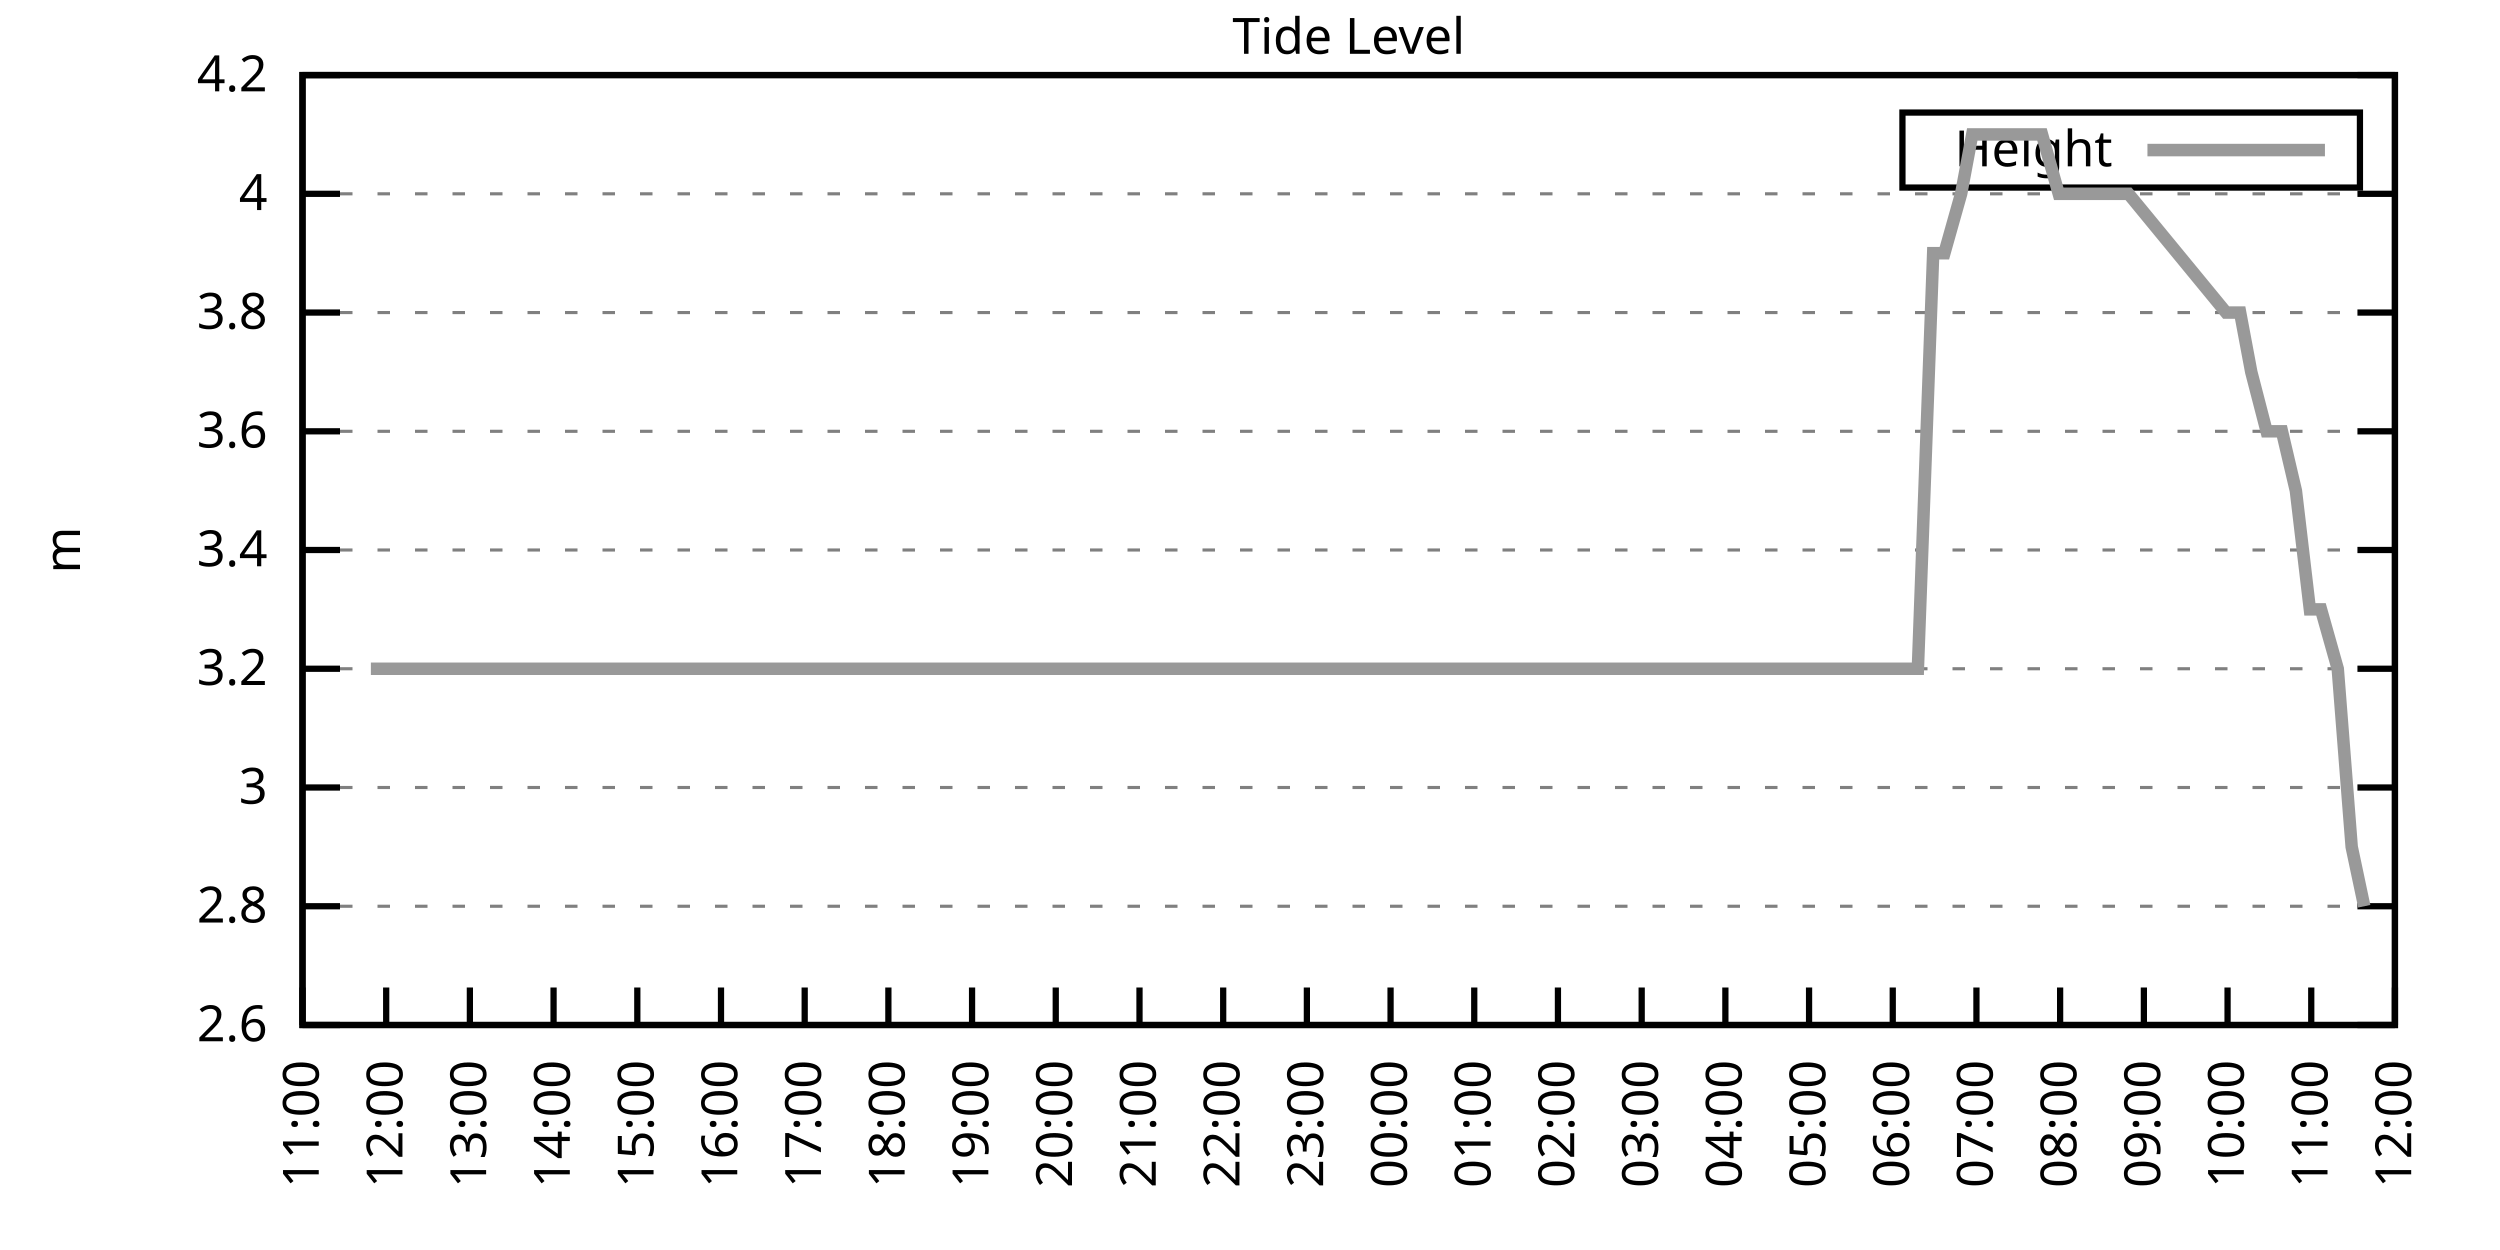
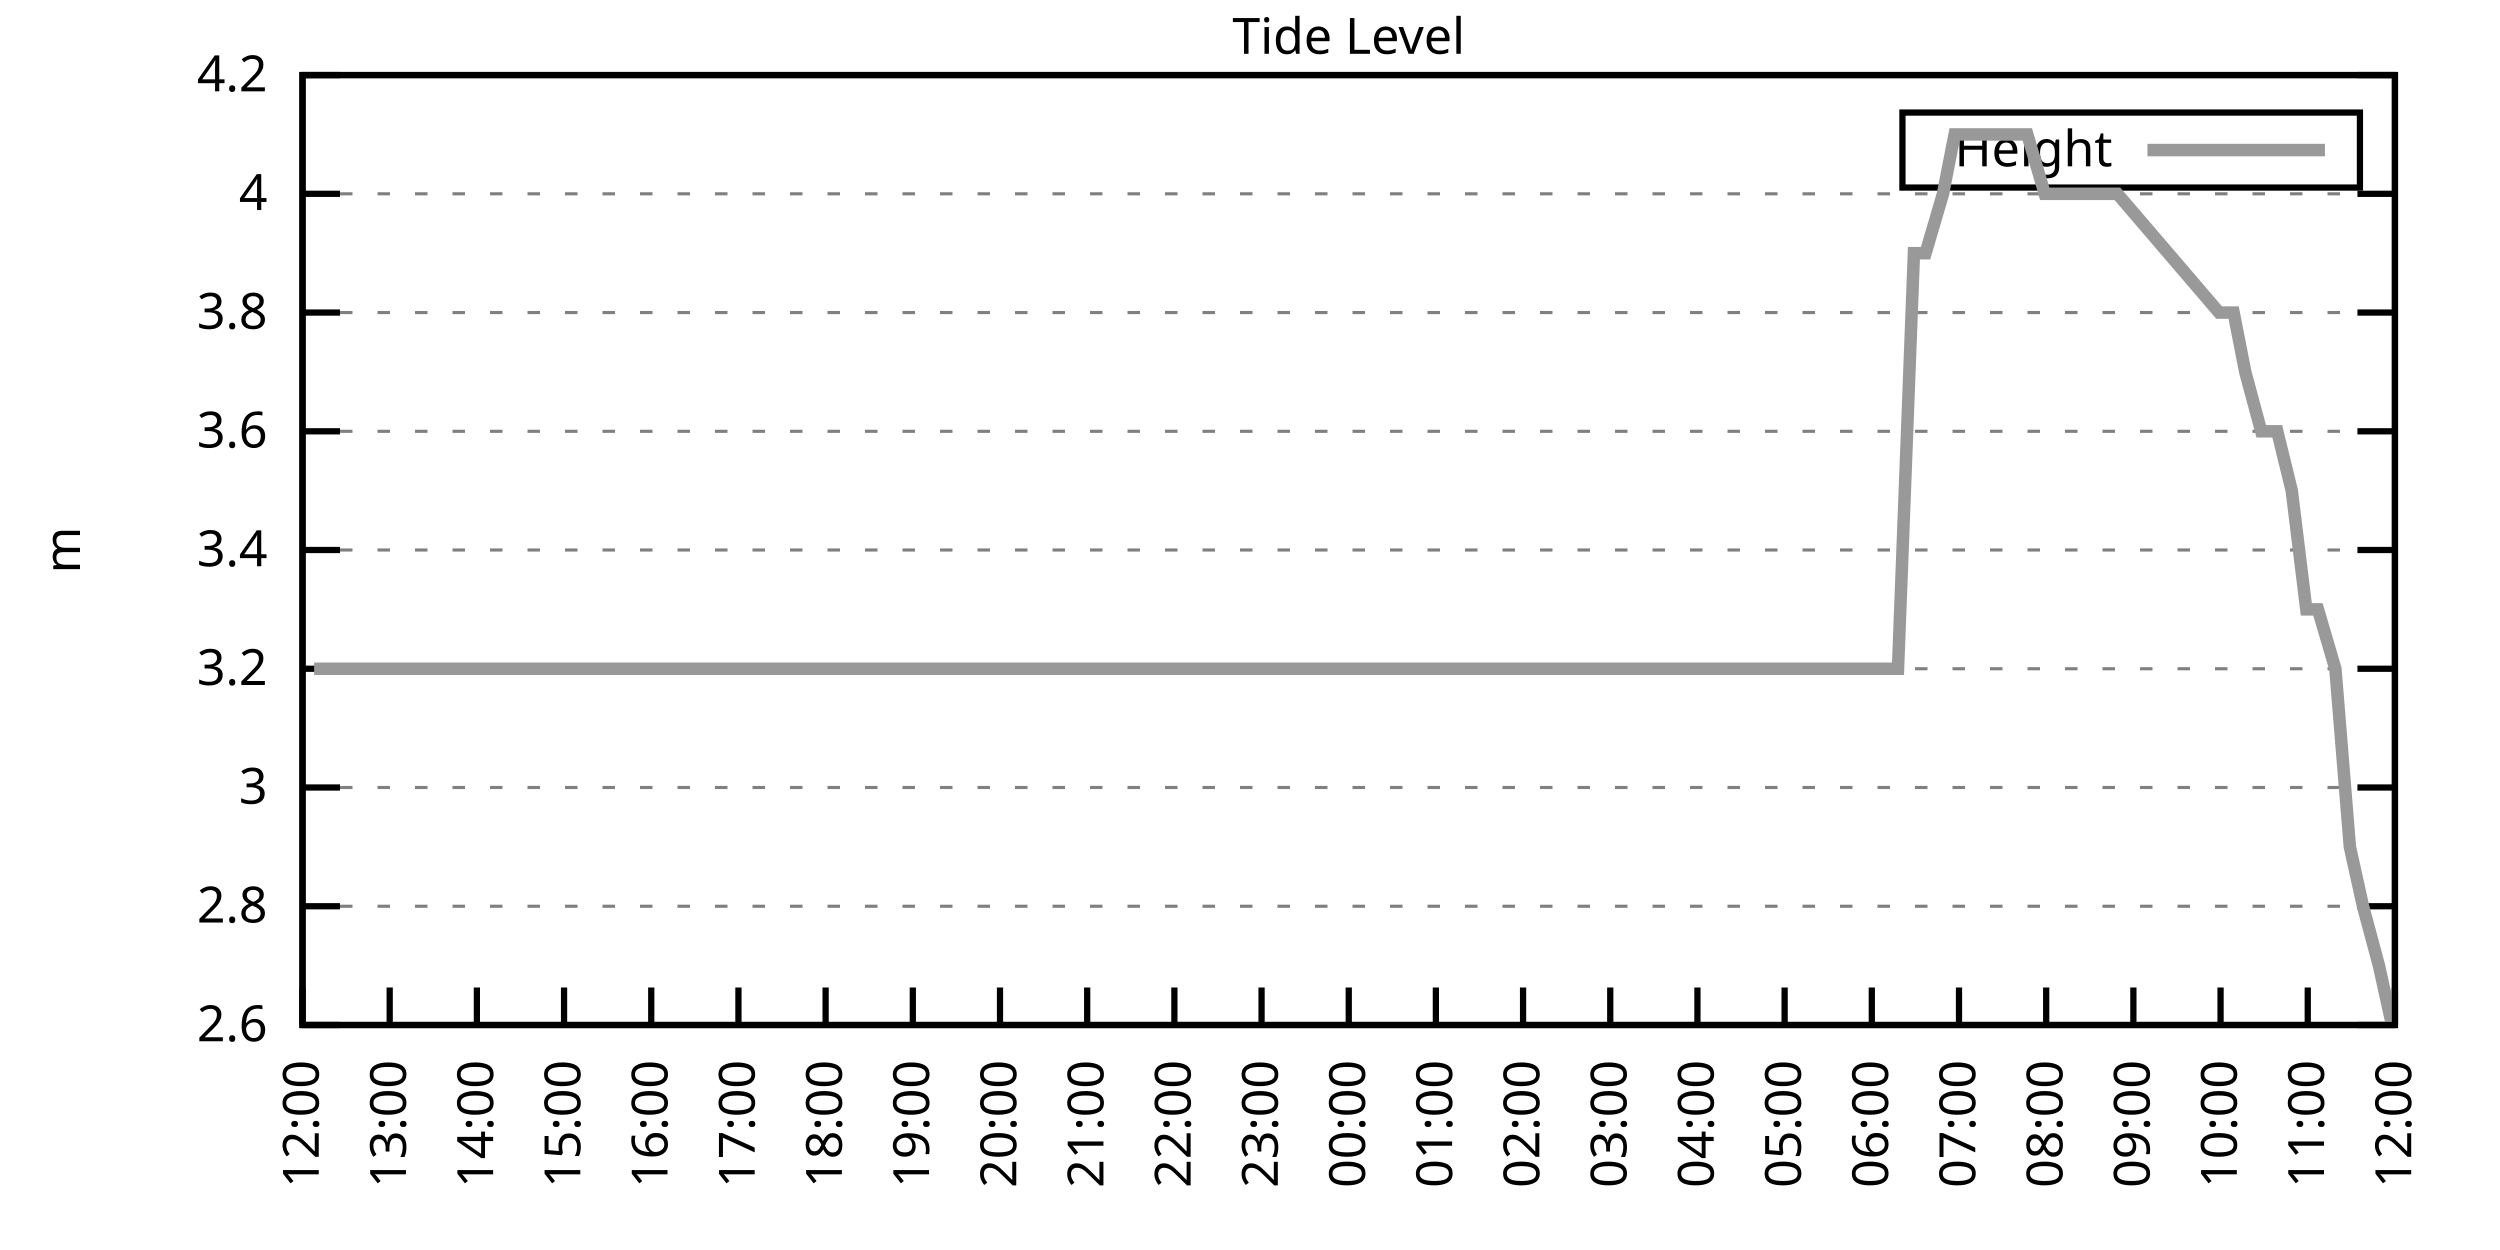
<svg xmlns="http://www.w3.org/2000/svg" xmlns:xlink="http://www.w3.org/1999/xlink" width="400" height="200" viewBox="0 0 400 200">
  <g id="gnuplot_canvas">
    <rect x="0" y="0" width="400" height="200" fill="none" />
    <defs>
      <circle id="gpDot" r="0.5" stroke-width="0.5" stroke="currentColor" />
      <path id="gpPt0" stroke-width="0.333" stroke="currentColor" d="M-1,0 h2 M0,-1 v2" />
      <path id="gpPt1" stroke-width="0.333" stroke="currentColor" d="M-1,-1 L1,1 M1,-1 L-1,1" />
      <path id="gpPt2" stroke-width="0.333" stroke="currentColor" d="M-1,0 L1,0 M0,-1 L0,1 M-1,-1 L1,1 M-1,1 L1,-1" />
      <rect id="gpPt3" stroke-width="0.333" stroke="currentColor" x="-1" y="-1" width="2" height="2" />
      <rect id="gpPt4" stroke-width="0.333" stroke="currentColor" fill="currentColor" x="-1" y="-1" width="2" height="2" />
      <circle id="gpPt5" stroke-width="0.333" stroke="currentColor" cx="0" cy="0" r="1" />
      <use xlink:href="#gpPt5" id="gpPt6" fill="currentColor" stroke="none" />
      <path id="gpPt7" stroke-width="0.333" stroke="currentColor" d="M0,-1.33 L-1.33,0.67 L1.33,0.67 z" />
      <use xlink:href="#gpPt7" id="gpPt8" fill="currentColor" stroke="none" />
      <use xlink:href="#gpPt7" id="gpPt9" stroke="currentColor" transform="rotate(180)" />
      <use xlink:href="#gpPt9" id="gpPt10" fill="currentColor" stroke="none" />
      <use xlink:href="#gpPt3" id="gpPt11" stroke="currentColor" transform="rotate(45)" />
      <use xlink:href="#gpPt11" id="gpPt12" fill="currentColor" stroke="none" />
      <path id="gpPt13" stroke-width="0.333" stroke="currentColor" d="M0,1.330 L1.265,0.411 L0.782,-1.067 L-0.782,-1.076 L-1.265,0.411 z" />
      <use xlink:href="#gpPt13" id="gpPt14" fill="currentColor" stroke="none" />
      <filter id="textbox" filterUnits="objectBoundingBox" x="0" y="0" height="1" width="1">
        <feFlood flood-color="white" flood-opacity="1" result="bgnd" />
        <feComposite in="SourceGraphic" in2="bgnd" operator="atop" />
      </filter>
      <filter id="greybox" filterUnits="objectBoundingBox" x="0" y="0" height="1" width="1">
        <feFlood flood-color="lightgrey" flood-opacity="1" result="grey" />
        <feComposite in="SourceGraphic" in2="grey" operator="atop" />
      </filter>
    </defs>
    <g fill="none" color="white" stroke="currentColor" stroke-width="1.00" stroke-linecap="butt" stroke-linejoin="miter">
</g>
    <g fill="none" color="black" stroke="currentColor" stroke-width="1.00" stroke-linecap="butt" stroke-linejoin="miter">
      <g stroke="none" shape-rendering="crispEdges">
        <polygon fill="rgb(255, 255, 255)" points="48.40,164.00 383.18,164.00 383.18,12.02 48.40,12.02 " />
      </g>
    </g>
    <g fill="none" color="black" stroke="currentColor" stroke-width="1.00" stroke-linecap="butt" stroke-linejoin="miter">
</g>
    <g fill="none" color="black" stroke="black" stroke-width="0.50" stroke-linecap="butt" stroke-linejoin="miter">
</g>
    <g fill="none" color="gray" stroke="currentColor" stroke-width="0.50" stroke-linecap="butt" stroke-linejoin="miter">
      <path stroke="gray" stroke-dasharray="2,4" class="gridline" d="M48.40,164.00 L383.19,164.00  " />
    </g>
    <g fill="none" color="gray" stroke="gray" stroke-width="1.00" stroke-linecap="butt" stroke-linejoin="miter">
</g>
    <g fill="none" color="black" stroke="currentColor" stroke-width="1.00" stroke-linecap="butt" stroke-linejoin="miter">
      <path stroke="black" d="M48.40,164.00 L54.40,164.00 M383.19,164.00 L377.19,164.00  " />
      <g transform="translate(42.80,166.60)" stroke="none" fill="black" font-family="Sans" font-size="8.00" text-anchor="end">
        <text>
          <tspan font-family="Sans"> 2.6</tspan>
        </text>
      </g>
    </g>
    <g fill="none" color="black" stroke="currentColor" stroke-width="1.00" stroke-linecap="butt" stroke-linejoin="miter">
</g>
    <g fill="none" color="black" stroke="black" stroke-width="0.50" stroke-linecap="butt" stroke-linejoin="miter">
</g>
    <g fill="none" color="gray" stroke="currentColor" stroke-width="0.50" stroke-linecap="butt" stroke-linejoin="miter">
      <path stroke="gray" stroke-dasharray="2,4" class="gridline" d="M48.40,145.00 L383.19,145.00  " />
    </g>
    <g fill="none" color="gray" stroke="gray" stroke-width="1.00" stroke-linecap="butt" stroke-linejoin="miter">
</g>
    <g fill="none" color="black" stroke="currentColor" stroke-width="1.00" stroke-linecap="butt" stroke-linejoin="miter">
      <path stroke="black" d="M48.40,145.00 L54.40,145.00 M383.19,145.00 L377.19,145.00  " />
      <g transform="translate(42.80,147.60)" stroke="none" fill="black" font-family="Sans" font-size="8.00" text-anchor="end">
        <text>
          <tspan font-family="Sans"> 2.8</tspan>
        </text>
      </g>
    </g>
    <g fill="none" color="black" stroke="currentColor" stroke-width="1.00" stroke-linecap="butt" stroke-linejoin="miter">
</g>
    <g fill="none" color="black" stroke="black" stroke-width="0.50" stroke-linecap="butt" stroke-linejoin="miter">
</g>
    <g fill="none" color="gray" stroke="currentColor" stroke-width="0.50" stroke-linecap="butt" stroke-linejoin="miter">
      <path stroke="gray" stroke-dasharray="2,4" class="gridline" d="M48.40,126.00 L383.19,126.00  " />
    </g>
    <g fill="none" color="gray" stroke="gray" stroke-width="1.00" stroke-linecap="butt" stroke-linejoin="miter">
</g>
    <g fill="none" color="black" stroke="currentColor" stroke-width="1.00" stroke-linecap="butt" stroke-linejoin="miter">
      <path stroke="black" d="M48.40,126.00 L54.40,126.00 M383.19,126.00 L377.19,126.00  " />
      <g transform="translate(42.80,128.60)" stroke="none" fill="black" font-family="Sans" font-size="8.00" text-anchor="end">
        <text>
          <tspan font-family="Sans"> 3</tspan>
        </text>
      </g>
    </g>
    <g fill="none" color="black" stroke="currentColor" stroke-width="1.00" stroke-linecap="butt" stroke-linejoin="miter">
</g>
    <g fill="none" color="black" stroke="black" stroke-width="0.50" stroke-linecap="butt" stroke-linejoin="miter">
</g>
    <g fill="none" color="gray" stroke="currentColor" stroke-width="0.50" stroke-linecap="butt" stroke-linejoin="miter">
      <path stroke="gray" stroke-dasharray="2,4" class="gridline" d="M48.40,107.00 L383.19,107.00  " />
    </g>
    <g fill="none" color="gray" stroke="gray" stroke-width="1.00" stroke-linecap="butt" stroke-linejoin="miter">
</g>
    <g fill="none" color="black" stroke="currentColor" stroke-width="1.00" stroke-linecap="butt" stroke-linejoin="miter">
      <path stroke="black" d="M48.40,107.00 L54.40,107.00 M383.19,107.00 L377.19,107.00  " />
      <g transform="translate(42.80,109.60)" stroke="none" fill="black" font-family="Sans" font-size="8.00" text-anchor="end">
        <text>
          <tspan font-family="Sans"> 3.2</tspan>
        </text>
      </g>
    </g>
    <g fill="none" color="black" stroke="currentColor" stroke-width="1.00" stroke-linecap="butt" stroke-linejoin="miter">
</g>
    <g fill="none" color="black" stroke="black" stroke-width="0.50" stroke-linecap="butt" stroke-linejoin="miter">
</g>
    <g fill="none" color="gray" stroke="currentColor" stroke-width="0.50" stroke-linecap="butt" stroke-linejoin="miter">
      <path stroke="gray" stroke-dasharray="2,4" class="gridline" d="M48.40,88.00 L383.19,88.00  " />
    </g>
    <g fill="none" color="gray" stroke="gray" stroke-width="1.00" stroke-linecap="butt" stroke-linejoin="miter">
</g>
    <g fill="none" color="black" stroke="currentColor" stroke-width="1.00" stroke-linecap="butt" stroke-linejoin="miter">
      <path stroke="black" d="M48.40,88.00 L54.40,88.00 M383.19,88.00 L377.19,88.00  " />
      <g transform="translate(42.80,90.60)" stroke="none" fill="black" font-family="Sans" font-size="8.00" text-anchor="end">
        <text>
          <tspan font-family="Sans"> 3.4</tspan>
        </text>
      </g>
    </g>
    <g fill="none" color="black" stroke="currentColor" stroke-width="1.00" stroke-linecap="butt" stroke-linejoin="miter">
</g>
    <g fill="none" color="black" stroke="black" stroke-width="0.50" stroke-linecap="butt" stroke-linejoin="miter">
</g>
    <g fill="none" color="gray" stroke="currentColor" stroke-width="0.50" stroke-linecap="butt" stroke-linejoin="miter">
      <path stroke="gray" stroke-dasharray="2,4" class="gridline" d="M48.40,69.01 L383.19,69.01  " />
    </g>
    <g fill="none" color="gray" stroke="gray" stroke-width="1.00" stroke-linecap="butt" stroke-linejoin="miter">
</g>
    <g fill="none" color="black" stroke="currentColor" stroke-width="1.00" stroke-linecap="butt" stroke-linejoin="miter">
      <path stroke="black" d="M48.40,69.01 L54.40,69.01 M383.19,69.01 L377.19,69.01  " />
      <g transform="translate(42.80,71.61)" stroke="none" fill="black" font-family="Sans" font-size="8.00" text-anchor="end">
        <text>
          <tspan font-family="Sans"> 3.6</tspan>
        </text>
      </g>
    </g>
    <g fill="none" color="black" stroke="currentColor" stroke-width="1.00" stroke-linecap="butt" stroke-linejoin="miter">
</g>
    <g fill="none" color="black" stroke="black" stroke-width="0.50" stroke-linecap="butt" stroke-linejoin="miter">
</g>
    <g fill="none" color="gray" stroke="currentColor" stroke-width="0.50" stroke-linecap="butt" stroke-linejoin="miter">
      <path stroke="gray" stroke-dasharray="2,4" class="gridline" d="M48.40,50.01 L383.19,50.01  " />
    </g>
    <g fill="none" color="gray" stroke="gray" stroke-width="1.00" stroke-linecap="butt" stroke-linejoin="miter">
</g>
    <g fill="none" color="black" stroke="currentColor" stroke-width="1.00" stroke-linecap="butt" stroke-linejoin="miter">
      <path stroke="black" d="M48.40,50.01 L54.40,50.01 M383.19,50.01 L377.19,50.01  " />
      <g transform="translate(42.80,52.61)" stroke="none" fill="black" font-family="Sans" font-size="8.00" text-anchor="end">
        <text>
          <tspan font-family="Sans"> 3.8</tspan>
        </text>
      </g>
    </g>
    <g fill="none" color="black" stroke="currentColor" stroke-width="1.00" stroke-linecap="butt" stroke-linejoin="miter">
</g>
    <g fill="none" color="black" stroke="black" stroke-width="0.50" stroke-linecap="butt" stroke-linejoin="miter">
</g>
    <g fill="none" color="gray" stroke="currentColor" stroke-width="0.50" stroke-linecap="butt" stroke-linejoin="miter">
      <path stroke="gray" stroke-dasharray="2,4" class="gridline" d="M48.40,31.01 L383.19,31.01  " />
    </g>
    <g fill="none" color="gray" stroke="gray" stroke-width="1.00" stroke-linecap="butt" stroke-linejoin="miter">
</g>
    <g fill="none" color="black" stroke="currentColor" stroke-width="1.00" stroke-linecap="butt" stroke-linejoin="miter">
      <path stroke="black" d="M48.40,31.01 L54.40,31.01 M383.19,31.01 L377.19,31.01  " />
      <g transform="translate(42.80,33.61)" stroke="none" fill="black" font-family="Sans" font-size="8.00" text-anchor="end">
        <text>
          <tspan font-family="Sans"> 4</tspan>
        </text>
      </g>
    </g>
    <g fill="none" color="black" stroke="currentColor" stroke-width="1.00" stroke-linecap="butt" stroke-linejoin="miter">
</g>
    <g fill="none" color="black" stroke="black" stroke-width="0.50" stroke-linecap="butt" stroke-linejoin="miter">
</g>
    <g fill="none" color="gray" stroke="currentColor" stroke-width="0.50" stroke-linecap="butt" stroke-linejoin="miter">
      <path stroke="gray" stroke-dasharray="2,4" class="gridline" d="M48.40,12.01 L383.19,12.01  " />
    </g>
    <g fill="none" color="gray" stroke="gray" stroke-width="1.00" stroke-linecap="butt" stroke-linejoin="miter">
</g>
    <g fill="none" color="black" stroke="currentColor" stroke-width="1.00" stroke-linecap="butt" stroke-linejoin="miter">
      <path stroke="black" d="M48.40,12.01 L54.40,12.01 M383.19,12.01 L377.19,12.01  " />
      <g transform="translate(42.80,14.61)" stroke="none" fill="black" font-family="Sans" font-size="8.00" text-anchor="end">
        <text>
          <tspan font-family="Sans"> 4.2</tspan>
        </text>
      </g>
    </g>
    <g fill="none" color="black" stroke="currentColor" stroke-width="1.00" stroke-linecap="butt" stroke-linejoin="miter">
      <path stroke="black" d="M48.40,164.00 L48.40,158.00  " />
      <g transform="translate(51.00,169.60) rotate(270.00)" stroke="none" fill="black" font-family="Sans" font-size="8.00" text-anchor="end">
        <text>
-           <tspan font-family="Sans">11:00</tspan>
-         </text>
-       </g>
-     </g>
-     <g fill="none" color="black" stroke="currentColor" stroke-width="1.00" stroke-linecap="butt" stroke-linejoin="miter">
-       <path stroke="black" d="M61.79,164.00 L61.79,158.00  " />
-       <g transform="translate(64.39,169.60) rotate(270.00)" stroke="none" fill="black" font-family="Sans" font-size="8.00" text-anchor="end">
-         <text>
          <tspan font-family="Sans">12:00</tspan>
        </text>
      </g>
    </g>
    <g fill="none" color="black" stroke="currentColor" stroke-width="1.00" stroke-linecap="butt" stroke-linejoin="miter">
-       <path stroke="black" d="M75.18,164.00 L75.18,158.00  " />
-       <g transform="translate(77.78,169.60) rotate(270.00)" stroke="none" fill="black" font-family="Sans" font-size="8.00" text-anchor="end">
+       <path stroke="black" d="M62.35,164.00 L62.35,158.00  " />
+       <g transform="translate(64.95,169.60) rotate(270.00)" stroke="none" fill="black" font-family="Sans" font-size="8.00" text-anchor="end">
        <text>
          <tspan font-family="Sans">13:00</tspan>
        </text>
      </g>
    </g>
    <g fill="none" color="black" stroke="currentColor" stroke-width="1.00" stroke-linecap="butt" stroke-linejoin="miter">
-       <path stroke="black" d="M88.57,164.00 L88.57,158.00  " />
-       <g transform="translate(91.17,169.60) rotate(270.00)" stroke="none" fill="black" font-family="Sans" font-size="8.00" text-anchor="end">
+       <path stroke="black" d="M76.30,164.00 L76.30,158.00  " />
+       <g transform="translate(78.90,169.60) rotate(270.00)" stroke="none" fill="black" font-family="Sans" font-size="8.00" text-anchor="end">
        <text>
          <tspan font-family="Sans">14:00</tspan>
        </text>
      </g>
    </g>
    <g fill="none" color="black" stroke="currentColor" stroke-width="1.00" stroke-linecap="butt" stroke-linejoin="miter">
-       <path stroke="black" d="M101.97,164.00 L101.97,158.00  " />
-       <g transform="translate(104.57,169.60) rotate(270.00)" stroke="none" fill="black" font-family="Sans" font-size="8.00" text-anchor="end">
+       <path stroke="black" d="M90.25,164.00 L90.25,158.00  " />
+       <g transform="translate(92.85,169.60) rotate(270.00)" stroke="none" fill="black" font-family="Sans" font-size="8.00" text-anchor="end">
        <text>
          <tspan font-family="Sans">15:00</tspan>
        </text>
      </g>
    </g>
    <g fill="none" color="black" stroke="currentColor" stroke-width="1.00" stroke-linecap="butt" stroke-linejoin="miter">
-       <path stroke="black" d="M115.36,164.00 L115.36,158.00  " />
-       <g transform="translate(117.96,169.60) rotate(270.00)" stroke="none" fill="black" font-family="Sans" font-size="8.00" text-anchor="end">
+       <path stroke="black" d="M104.20,164.00 L104.20,158.00  " />
+       <g transform="translate(106.80,169.60) rotate(270.00)" stroke="none" fill="black" font-family="Sans" font-size="8.00" text-anchor="end">
        <text>
          <tspan font-family="Sans">16:00</tspan>
        </text>
      </g>
    </g>
    <g fill="none" color="black" stroke="currentColor" stroke-width="1.00" stroke-linecap="butt" stroke-linejoin="miter">
-       <path stroke="black" d="M128.75,164.00 L128.75,158.00  " />
-       <g transform="translate(131.35,169.60) rotate(270.00)" stroke="none" fill="black" font-family="Sans" font-size="8.00" text-anchor="end">
+       <path stroke="black" d="M118.15,164.00 L118.15,158.00  " />
+       <g transform="translate(120.75,169.60) rotate(270.00)" stroke="none" fill="black" font-family="Sans" font-size="8.00" text-anchor="end">
        <text>
          <tspan font-family="Sans">17:00</tspan>
        </text>
      </g>
    </g>
    <g fill="none" color="black" stroke="currentColor" stroke-width="1.00" stroke-linecap="butt" stroke-linejoin="miter">
-       <path stroke="black" d="M142.14,164.00 L142.14,158.00  " />
-       <g transform="translate(144.74,169.60) rotate(270.00)" stroke="none" fill="black" font-family="Sans" font-size="8.00" text-anchor="end">
+       <path stroke="black" d="M132.10,164.00 L132.10,158.00  " />
+       <g transform="translate(134.70,169.60) rotate(270.00)" stroke="none" fill="black" font-family="Sans" font-size="8.00" text-anchor="end">
        <text>
          <tspan font-family="Sans">18:00</tspan>
        </text>
      </g>
    </g>
    <g fill="none" color="black" stroke="currentColor" stroke-width="1.00" stroke-linecap="butt" stroke-linejoin="miter">
-       <path stroke="black" d="M155.53,164.00 L155.53,158.00  " />
-       <g transform="translate(158.13,169.60) rotate(270.00)" stroke="none" fill="black" font-family="Sans" font-size="8.00" text-anchor="end">
+       <path stroke="black" d="M146.05,164.00 L146.05,158.00  " />
+       <g transform="translate(148.65,169.60) rotate(270.00)" stroke="none" fill="black" font-family="Sans" font-size="8.00" text-anchor="end">
        <text>
          <tspan font-family="Sans">19:00</tspan>
        </text>
      </g>
    </g>
    <g fill="none" color="black" stroke="currentColor" stroke-width="1.00" stroke-linecap="butt" stroke-linejoin="miter">
-       <path stroke="black" d="M168.92,164.00 L168.92,158.00  " />
-       <g transform="translate(171.52,169.60) rotate(270.00)" stroke="none" fill="black" font-family="Sans" font-size="8.00" text-anchor="end">
+       <path stroke="black" d="M160.00,164.00 L160.00,158.00  " />
+       <g transform="translate(162.60,169.60) rotate(270.00)" stroke="none" fill="black" font-family="Sans" font-size="8.00" text-anchor="end">
        <text>
          <tspan font-family="Sans">20:00</tspan>
        </text>
      </g>
    </g>
    <g fill="none" color="black" stroke="currentColor" stroke-width="1.00" stroke-linecap="butt" stroke-linejoin="miter">
-       <path stroke="black" d="M182.32,164.00 L182.32,158.00  " />
-       <g transform="translate(184.92,169.60) rotate(270.00)" stroke="none" fill="black" font-family="Sans" font-size="8.00" text-anchor="end">
+       <path stroke="black" d="M173.95,164.00 L173.95,158.00  " />
+       <g transform="translate(176.55,169.60) rotate(270.00)" stroke="none" fill="black" font-family="Sans" font-size="8.00" text-anchor="end">
        <text>
          <tspan font-family="Sans">21:00</tspan>
        </text>
      </g>
    </g>
    <g fill="none" color="black" stroke="currentColor" stroke-width="1.00" stroke-linecap="butt" stroke-linejoin="miter">
-       <path stroke="black" d="M195.71,164.00 L195.71,158.00  " />
-       <g transform="translate(198.31,169.60) rotate(270.00)" stroke="none" fill="black" font-family="Sans" font-size="8.00" text-anchor="end">
+       <path stroke="black" d="M187.90,164.00 L187.90,158.00  " />
+       <g transform="translate(190.50,169.60) rotate(270.00)" stroke="none" fill="black" font-family="Sans" font-size="8.00" text-anchor="end">
        <text>
          <tspan font-family="Sans">22:00</tspan>
        </text>
      </g>
    </g>
    <g fill="none" color="black" stroke="currentColor" stroke-width="1.00" stroke-linecap="butt" stroke-linejoin="miter">
-       <path stroke="black" d="M209.10,164.00 L209.10,158.00  " />
-       <g transform="translate(211.70,169.60) rotate(270.00)" stroke="none" fill="black" font-family="Sans" font-size="8.00" text-anchor="end">
+       <path stroke="black" d="M201.85,164.00 L201.85,158.00  " />
+       <g transform="translate(204.45,169.60) rotate(270.00)" stroke="none" fill="black" font-family="Sans" font-size="8.00" text-anchor="end">
        <text>
          <tspan font-family="Sans">23:00</tspan>
        </text>
      </g>
    </g>
    <g fill="none" color="black" stroke="currentColor" stroke-width="1.00" stroke-linecap="butt" stroke-linejoin="miter">
-       <path stroke="black" d="M222.49,164.00 L222.49,158.00  " />
-       <g transform="translate(225.09,169.60) rotate(270.00)" stroke="none" fill="black" font-family="Sans" font-size="8.00" text-anchor="end">
+       <path stroke="black" d="M215.80,164.00 L215.80,158.00  " />
+       <g transform="translate(218.40,169.60) rotate(270.00)" stroke="none" fill="black" font-family="Sans" font-size="8.00" text-anchor="end">
        <text>
          <tspan font-family="Sans">00:00</tspan>
        </text>
      </g>
    </g>
    <g fill="none" color="black" stroke="currentColor" stroke-width="1.00" stroke-linecap="butt" stroke-linejoin="miter">
-       <path stroke="black" d="M235.88,164.00 L235.88,158.00  " />
-       <g transform="translate(238.48,169.60) rotate(270.00)" stroke="none" fill="black" font-family="Sans" font-size="8.00" text-anchor="end">
+       <path stroke="black" d="M229.74,164.00 L229.74,158.00  " />
+       <g transform="translate(232.34,169.60) rotate(270.00)" stroke="none" fill="black" font-family="Sans" font-size="8.00" text-anchor="end">
        <text>
          <tspan font-family="Sans">01:00</tspan>
        </text>
      </g>
    </g>
    <g fill="none" color="black" stroke="currentColor" stroke-width="1.00" stroke-linecap="butt" stroke-linejoin="miter">
-       <path stroke="black" d="M249.27,164.00 L249.27,158.00  " />
-       <g transform="translate(251.87,169.60) rotate(270.00)" stroke="none" fill="black" font-family="Sans" font-size="8.00" text-anchor="end">
+       <path stroke="black" d="M243.69,164.00 L243.69,158.00  " />
+       <g transform="translate(246.29,169.60) rotate(270.00)" stroke="none" fill="black" font-family="Sans" font-size="8.00" text-anchor="end">
        <text>
          <tspan font-family="Sans">02:00</tspan>
        </text>
      </g>
    </g>
    <g fill="none" color="black" stroke="currentColor" stroke-width="1.00" stroke-linecap="butt" stroke-linejoin="miter">
-       <path stroke="black" d="M262.67,164.00 L262.67,158.00  " />
-       <g transform="translate(265.27,169.60) rotate(270.00)" stroke="none" fill="black" font-family="Sans" font-size="8.00" text-anchor="end">
+       <path stroke="black" d="M257.64,164.00 L257.64,158.00  " />
+       <g transform="translate(260.24,169.60) rotate(270.00)" stroke="none" fill="black" font-family="Sans" font-size="8.00" text-anchor="end">
        <text>
          <tspan font-family="Sans">03:00</tspan>
        </text>
      </g>
    </g>
    <g fill="none" color="black" stroke="currentColor" stroke-width="1.00" stroke-linecap="butt" stroke-linejoin="miter">
-       <path stroke="black" d="M276.06,164.00 L276.06,158.00  " />
-       <g transform="translate(278.66,169.60) rotate(270.00)" stroke="none" fill="black" font-family="Sans" font-size="8.00" text-anchor="end">
+       <path stroke="black" d="M271.59,164.00 L271.59,158.00  " />
+       <g transform="translate(274.19,169.60) rotate(270.00)" stroke="none" fill="black" font-family="Sans" font-size="8.00" text-anchor="end">
        <text>
          <tspan font-family="Sans">04:00</tspan>
        </text>
      </g>
    </g>
    <g fill="none" color="black" stroke="currentColor" stroke-width="1.00" stroke-linecap="butt" stroke-linejoin="miter">
-       <path stroke="black" d="M289.45,164.00 L289.45,158.00  " />
-       <g transform="translate(292.05,169.60) rotate(270.00)" stroke="none" fill="black" font-family="Sans" font-size="8.00" text-anchor="end">
+       <path stroke="black" d="M285.54,164.00 L285.54,158.00  " />
+       <g transform="translate(288.14,169.60) rotate(270.00)" stroke="none" fill="black" font-family="Sans" font-size="8.00" text-anchor="end">
        <text>
          <tspan font-family="Sans">05:00</tspan>
        </text>
      </g>
    </g>
    <g fill="none" color="black" stroke="currentColor" stroke-width="1.00" stroke-linecap="butt" stroke-linejoin="miter">
-       <path stroke="black" d="M302.84,164.00 L302.84,158.00  " />
-       <g transform="translate(305.44,169.60) rotate(270.00)" stroke="none" fill="black" font-family="Sans" font-size="8.00" text-anchor="end">
+       <path stroke="black" d="M299.49,164.00 L299.49,158.00  " />
+       <g transform="translate(302.09,169.60) rotate(270.00)" stroke="none" fill="black" font-family="Sans" font-size="8.00" text-anchor="end">
        <text>
          <tspan font-family="Sans">06:00</tspan>
        </text>
      </g>
    </g>
    <g fill="none" color="black" stroke="currentColor" stroke-width="1.00" stroke-linecap="butt" stroke-linejoin="miter">
-       <path stroke="black" d="M316.23,164.00 L316.23,158.00  " />
-       <g transform="translate(318.83,169.60) rotate(270.00)" stroke="none" fill="black" font-family="Sans" font-size="8.00" text-anchor="end">
+       <path stroke="black" d="M313.44,164.00 L313.44,158.00  " />
+       <g transform="translate(316.04,169.60) rotate(270.00)" stroke="none" fill="black" font-family="Sans" font-size="8.00" text-anchor="end">
        <text>
          <tspan font-family="Sans">07:00</tspan>
        </text>
      </g>
    </g>
    <g fill="none" color="black" stroke="currentColor" stroke-width="1.00" stroke-linecap="butt" stroke-linejoin="miter">
-       <path stroke="black" d="M329.62,164.00 L329.62,158.00  " />
-       <g transform="translate(332.22,169.60) rotate(270.00)" stroke="none" fill="black" font-family="Sans" font-size="8.00" text-anchor="end">
+       <path stroke="black" d="M327.39,164.00 L327.39,158.00  " />
+       <g transform="translate(329.99,169.60) rotate(270.00)" stroke="none" fill="black" font-family="Sans" font-size="8.00" text-anchor="end">
        <text>
          <tspan font-family="Sans">08:00</tspan>
        </text>
      </g>
    </g>
    <g fill="none" color="black" stroke="currentColor" stroke-width="1.00" stroke-linecap="butt" stroke-linejoin="miter">
-       <path stroke="black" d="M343.02,164.00 L343.02,158.00  " />
-       <g transform="translate(345.62,169.60) rotate(270.00)" stroke="none" fill="black" font-family="Sans" font-size="8.00" text-anchor="end">
+       <path stroke="black" d="M341.34,164.00 L341.34,158.00  " />
+       <g transform="translate(343.94,169.60) rotate(270.00)" stroke="none" fill="black" font-family="Sans" font-size="8.00" text-anchor="end">
        <text>
          <tspan font-family="Sans">09:00</tspan>
        </text>
      </g>
    </g>
    <g fill="none" color="black" stroke="currentColor" stroke-width="1.00" stroke-linecap="butt" stroke-linejoin="miter">
-       <path stroke="black" d="M356.41,164.00 L356.41,158.00  " />
-       <g transform="translate(359.01,169.60) rotate(270.00)" stroke="none" fill="black" font-family="Sans" font-size="8.00" text-anchor="end">
+       <path stroke="black" d="M355.29,164.00 L355.29,158.00  " />
+       <g transform="translate(357.89,169.60) rotate(270.00)" stroke="none" fill="black" font-family="Sans" font-size="8.00" text-anchor="end">
        <text>
          <tspan font-family="Sans">10:00</tspan>
        </text>
      </g>
    </g>
    <g fill="none" color="black" stroke="currentColor" stroke-width="1.00" stroke-linecap="butt" stroke-linejoin="miter">
-       <path stroke="black" d="M369.80,164.00 L369.80,158.00  " />
-       <g transform="translate(372.40,169.60) rotate(270.00)" stroke="none" fill="black" font-family="Sans" font-size="8.00" text-anchor="end">
+       <path stroke="black" d="M369.24,164.00 L369.24,158.00  " />
+       <g transform="translate(371.84,169.60) rotate(270.00)" stroke="none" fill="black" font-family="Sans" font-size="8.00" text-anchor="end">
        <text>
          <tspan font-family="Sans">11:00</tspan>
        </text>
      </g>
    </g>
    <g fill="none" color="black" stroke="currentColor" stroke-width="1.00" stroke-linecap="butt" stroke-linejoin="miter">
      <path stroke="black" d="M383.19,164.00 L383.19,158.00  " />
      <g transform="translate(385.79,169.60) rotate(270.00)" stroke="none" fill="black" font-family="Sans" font-size="8.00" text-anchor="end">
        <text>
          <tspan font-family="Sans">12:00</tspan>
        </text>
      </g>
    </g>
    <g fill="none" color="black" stroke="currentColor" stroke-width="1.00" stroke-linecap="butt" stroke-linejoin="miter">
</g>
    <g fill="none" color="black" stroke="currentColor" stroke-width="1.00" stroke-linecap="butt" stroke-linejoin="miter">
      <path stroke="black" d="M48.40,12.01 L48.40,164.00 L383.19,164.00 L383.19,12.01 L48.40,12.01 Z  " />
    </g>
    <g fill="none" color="black" stroke="currentColor" stroke-width="1.00" stroke-linecap="butt" stroke-linejoin="miter">
</g>
    <g fill="none" color="black" stroke="currentColor" stroke-width="1.00" stroke-linecap="butt" stroke-linejoin="miter">
      <path stroke="black" d="M304.39,30.01 L304.39,18.01 L377.59,18.01 L377.59,30.01 L304.39,30.01 Z  " />
    </g>
    <g id="Tide_level_plot_1">
      <g fill="none" color="white" stroke="black" stroke-width="2.00" stroke-linecap="butt" stroke-linejoin="miter">
</g>
      <g fill="none" color="black" stroke="currentColor" stroke-width="2.00" stroke-linecap="butt" stroke-linejoin="miter">
        <g transform="translate(337.99,26.61)" stroke="none" fill="black" font-family="Sans" font-size="8.00" text-anchor="end">
          <text>
            <tspan font-family="Sans">Height</tspan>
          </text>
        </g>
      </g>
      <g fill="none" color="black" stroke="currentColor" stroke-width="2.00" stroke-linecap="butt" stroke-linejoin="miter">
-         <path stroke="rgb(153, 153, 153)" d="M343.59,24.01 L371.99,24.01 M59.34,107.00 L61.57,107.00 L63.58,107.00 L65.59,107.00 L68.04,107.00 L70.05,107.00   L72.50,107.00 L74.96,107.00 L77.19,107.00 L79.20,107.00 L81.66,107.00 L83.66,107.00 L85.90,107.00 L88.35,107.00   L90.14,107.00 L92.59,107.00 L94.82,107.00 L97.06,107.00 L99.51,107.00 L101.74,107.00 L103.98,107.00 L106.21,107.00   L108.44,107.00 L110.22,107.00 L112.68,107.00 L114.91,107.00 L117.37,107.00 L119.60,107.00 L121.83,107.00 L123.84,107.00   L126.29,107.00 L128.53,107.00 L130.76,107.00 L132.99,107.00 L134.78,107.00 L137.45,107.00 L139.69,107.00 L141.47,107.00   L144.15,107.00 L146.38,107.00 L148.61,107.00 L150.85,107.00 L153.08,107.00 L154.86,107.00 L157.54,107.00 L159.55,107.00   L162.01,107.00 L164.01,107.00 L166.25,107.00 L168.70,107.00 L170.93,107.00 L172.72,107.00 L175.17,107.00 L177.41,107.00   L179.86,107.00 L182.09,107.00 L184.10,107.00 L186.56,107.00 L188.57,107.00 L191.02,107.00 L193.03,107.00 L195.48,107.00   L197.27,107.00 L199.73,107.00 L202.18,107.00 L204.41,107.00 L206.64,107.00 L208.65,107.00 L210.66,107.00 L213.12,107.00   L215.35,107.00 L217.58,107.00 L220.04,107.00 L222.27,107.00 L224.50,107.00 L226.73,107.00 L228.96,107.00 L231.20,107.00   L233.43,107.00 L235.66,107.00 L237.22,107.00 L239.68,107.00 L242.13,107.00 L244.36,107.00 L246.60,107.00 L248.83,107.00   L250.84,107.00 L253.07,107.00 L257.76,107.00 L259.76,107.00 L261.77,107.00 L264.67,107.00 L266.91,107.00 L268.69,107.00   L271.37,107.00 L273.60,107.00 L275.83,107.00 L278.07,107.00 L280.07,107.00 L282.53,107.00 L284.76,107.00 L286.99,107.00   L289.00,107.00 L291.46,107.00 L293.24,107.00 L295.48,107.00 L297.71,107.00 L300.16,107.00 L302.17,107.00 L304.63,107.00   L306.86,107.00 L309.31,40.51 L311.10,40.51 L313.78,31.01 L315.56,21.51 L318.02,21.51 L320.03,21.51 L322.70,21.51   L324.94,21.51 L326.72,21.51 L329.40,31.01 L331.63,31.01 L333.86,31.01 L335.87,31.01 L338.33,31.01 L340.56,31.01   L356.18,50.01 L358.42,50.01 L360.20,59.51 L362.66,69.01 L365.11,69.01 L367.34,78.51 L369.58,97.50 L371.36,97.50   L374.04,107.00 L376.27,135.50 L378.28,145.00  " />
+         <path stroke="rgb(153, 153, 153)" d="M343.59,24.01 L371.99,24.01 M50.26,107.00 L52.35,107.00 L54.91,107.00 L57.00,107.00 L59.56,107.00 L62.12,107.00   L64.44,107.00 L66.53,107.00 L69.09,107.00 L71.18,107.00 L73.51,107.00 L76.07,107.00 L77.93,107.00 L80.48,107.00   L82.81,107.00 L85.13,107.00 L87.69,107.00 L90.02,107.00 L92.34,107.00 L94.67,107.00 L96.99,107.00 L98.85,107.00   L101.41,107.00 L103.73,107.00 L106.29,107.00 L108.62,107.00 L110.94,107.00 L113.03,107.00 L115.59,107.00 L117.92,107.00   L120.24,107.00 L122.57,107.00 L124.43,107.00 L127.22,107.00 L129.54,107.00 L131.40,107.00 L134.19,107.00 L136.51,107.00   L138.84,107.00 L141.16,107.00 L143.49,107.00 L145.35,107.00 L148.14,107.00 L150.23,107.00 L152.79,107.00 L154.88,107.00   L157.21,107.00 L159.76,107.00 L162.09,107.00 L163.95,107.00 L166.51,107.00 L168.83,107.00 L171.39,107.00 L173.71,107.00   L175.81,107.00 L178.36,107.00 L180.46,107.00 L183.01,107.00 L185.11,107.00 L187.66,107.00 L189.52,107.00 L192.08,107.00   L194.64,107.00 L196.96,107.00 L199.29,107.00 L201.38,107.00 L203.47,107.00 L206.03,107.00 L208.36,107.00 L210.68,107.00   L213.24,107.00 L215.56,107.00 L217.89,107.00 L220.21,107.00 L222.54,107.00 L224.86,107.00 L227.19,107.00 L229.51,107.00   L231.14,107.00 L233.70,107.00 L236.25,107.00 L238.58,107.00 L240.90,107.00 L243.23,107.00 L245.32,107.00 L247.65,107.00   L252.53,107.00 L254.62,107.00 L256.71,107.00 L259.74,107.00 L262.06,107.00 L263.92,107.00 L266.71,107.00 L269.04,107.00   L271.36,107.00 L273.69,107.00 L275.78,107.00 L278.34,107.00 L280.66,107.00 L282.99,107.00 L285.08,107.00 L287.64,107.00   L289.50,107.00 L291.82,107.00 L294.15,107.00 L296.70,107.00 L298.80,107.00 L301.35,107.00 L303.68,107.00 L306.23,40.51   L308.09,40.51 L310.88,31.01 L312.74,21.51 L315.30,21.51 L317.39,21.51 L320.18,21.51 L322.51,21.51 L324.37,21.51   L327.16,31.01 L329.48,31.01 L331.81,31.01 L333.90,31.01 L336.46,31.01 L338.78,31.01 L355.06,50.01 L357.38,50.01   L359.24,59.51 L361.80,69.01 L364.36,69.01 L366.68,78.51 L369.01,97.50 L370.87,97.50 L373.66,107.00 L375.98,135.50   L378.08,145.00 L380.63,154.50 L382.73,164.00  " />
      </g>
    </g>
    <g fill="none" color="black" stroke="currentColor" stroke-width="2.00" stroke-linecap="butt" stroke-linejoin="miter">
</g>
    <g fill="none" color="black" stroke="black" stroke-width="1.00" stroke-linecap="butt" stroke-linejoin="miter">
</g>
    <g fill="none" color="black" stroke="currentColor" stroke-width="1.00" stroke-linecap="butt" stroke-linejoin="miter">
      <path stroke="black" d="M48.40,12.01 L48.40,164.00 L383.19,164.00 L383.19,12.01 L48.40,12.01 Z  " />
      <g transform="translate(12.80,88.01) rotate(270.00)" stroke="none" fill="black" font-family="Sans" font-size="8.00" text-anchor="middle">
        <text>
          <tspan font-family="Sans">m</tspan>
        </text>
      </g>
    </g>
    <g fill="none" color="black" stroke="currentColor" stroke-width="1.00" stroke-linecap="butt" stroke-linejoin="miter">
</g>
    <g fill="none" color="black" stroke="currentColor" stroke-width="1.00" stroke-linecap="butt" stroke-linejoin="miter">
      <g transform="translate(215.79,8.61)" stroke="none" fill="black" font-family="Sans" font-size="8.00" text-anchor="middle">
        <text>
          <tspan font-family="Sans">Tide Level</tspan>
        </text>
      </g>
    </g>
    <g fill="none" color="black" stroke="currentColor" stroke-width="1.00" stroke-linecap="butt" stroke-linejoin="miter">
</g>
  </g>
</svg>
